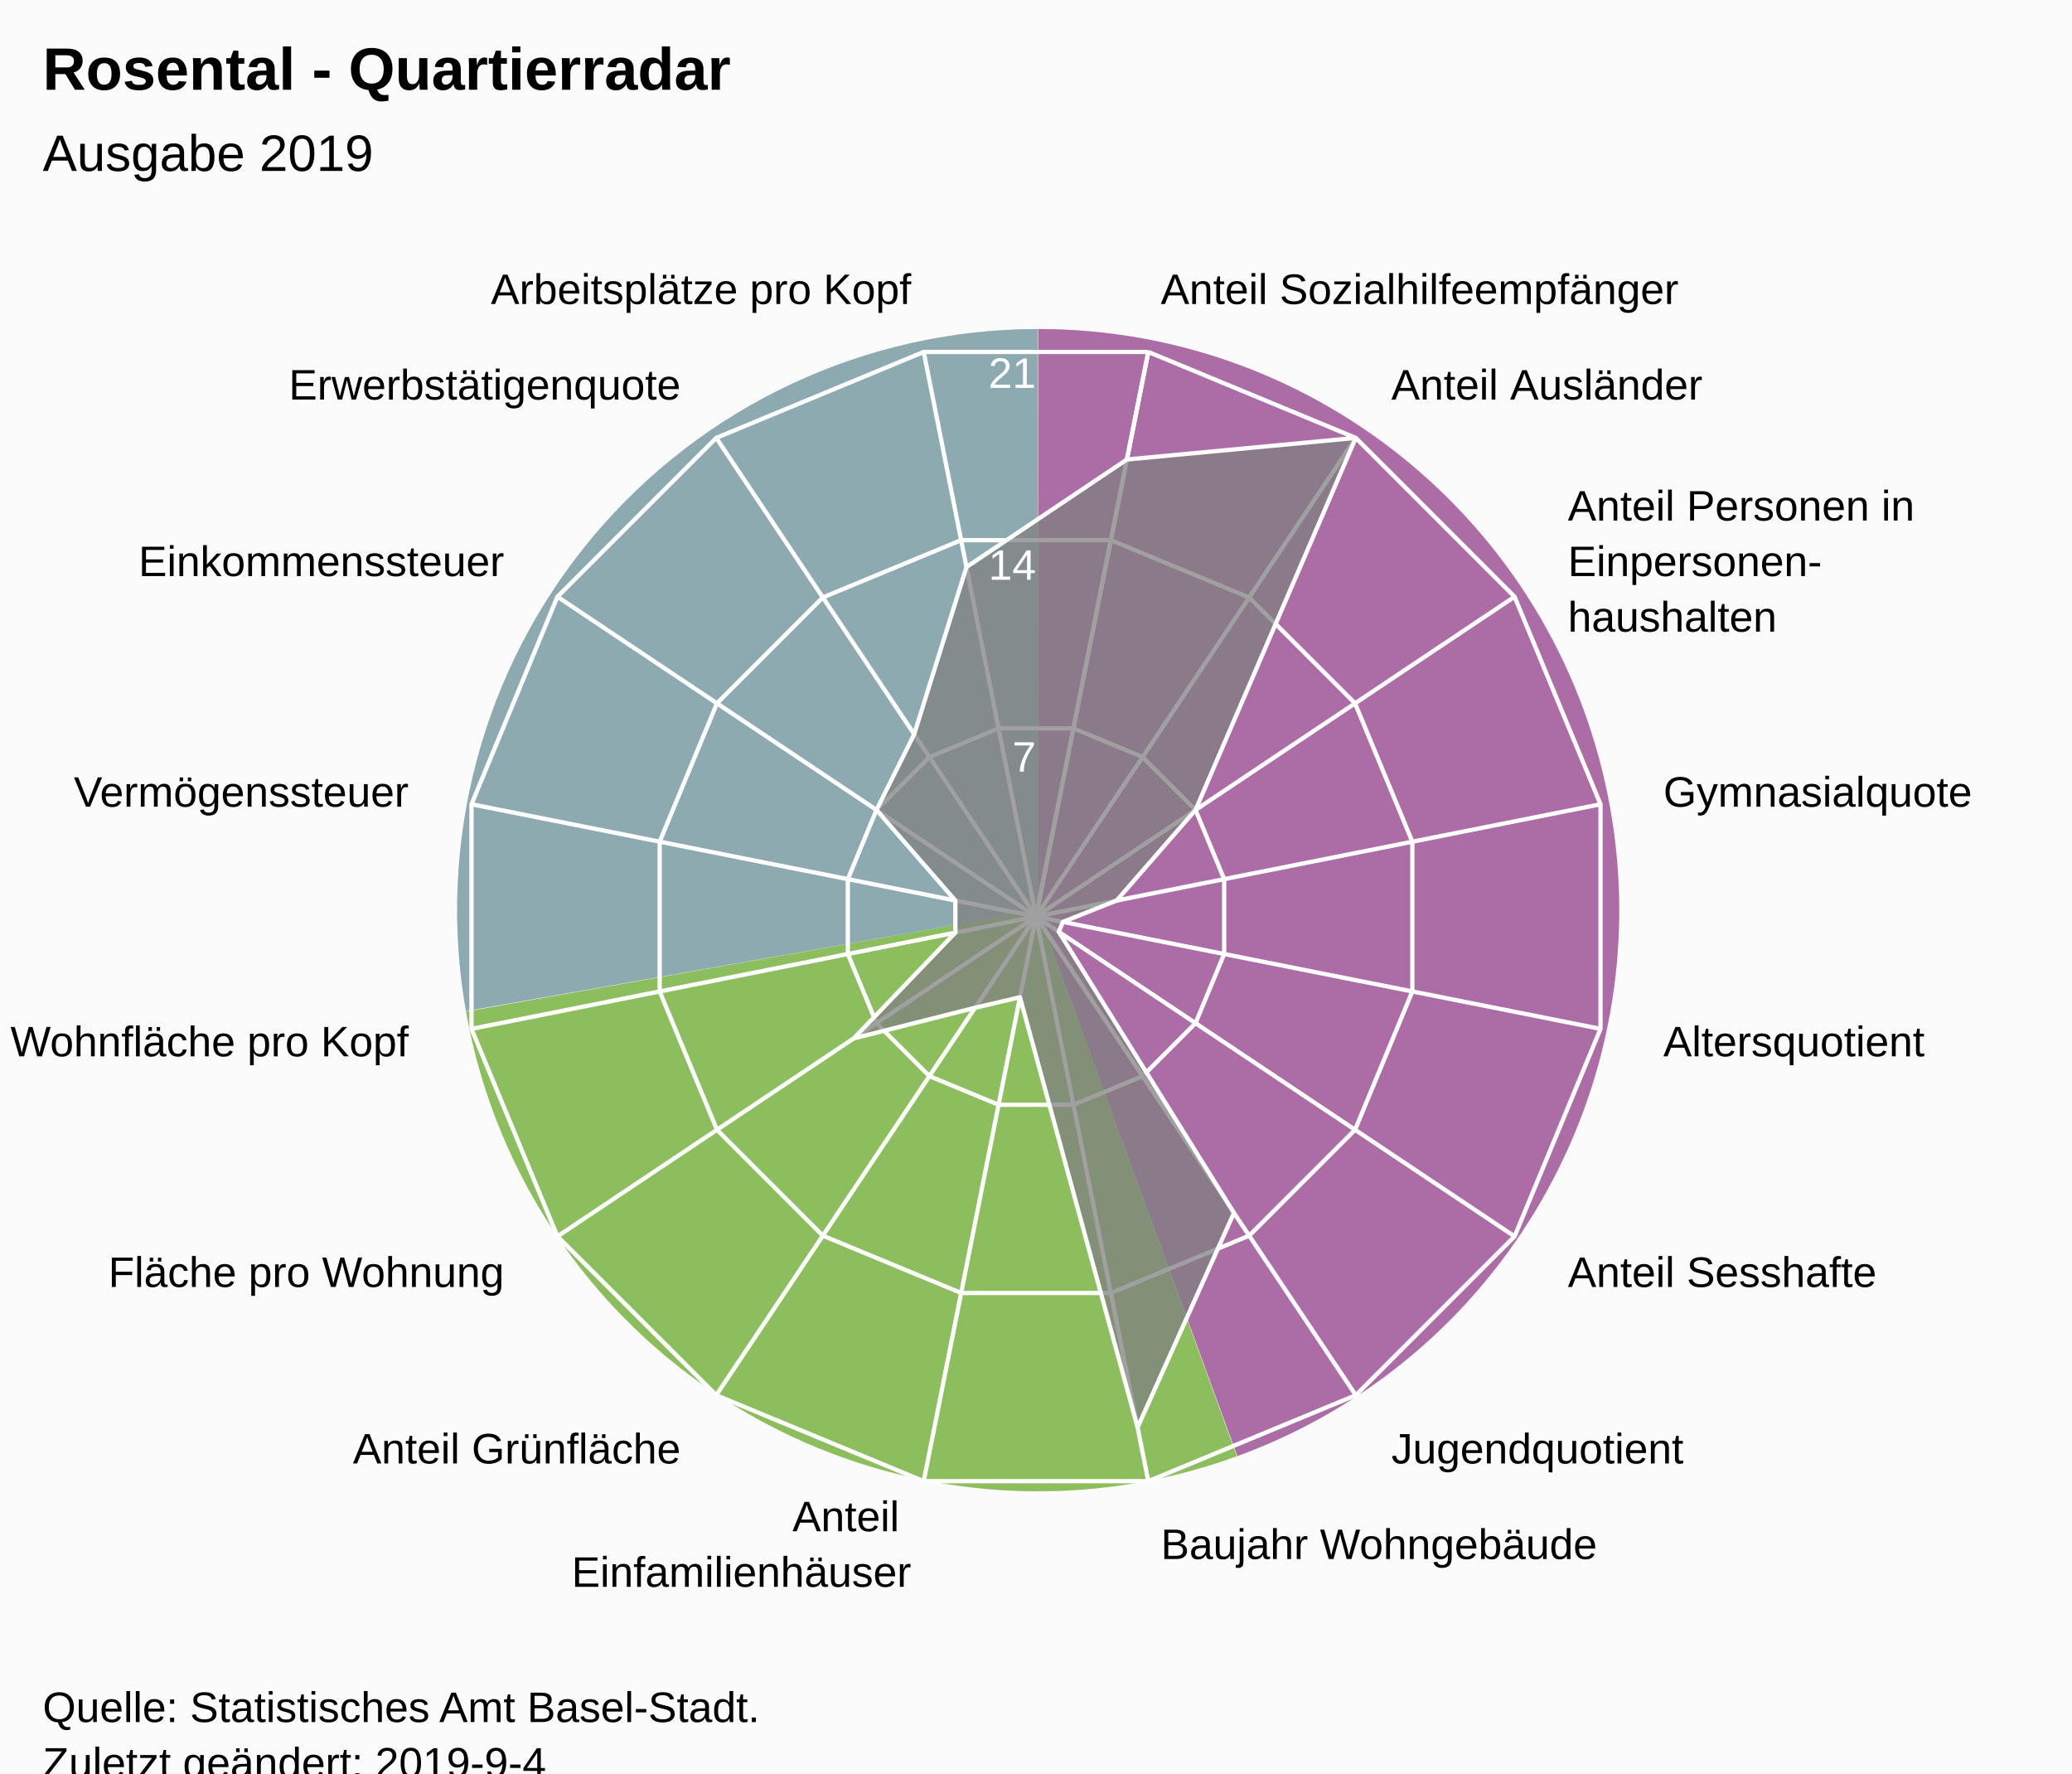
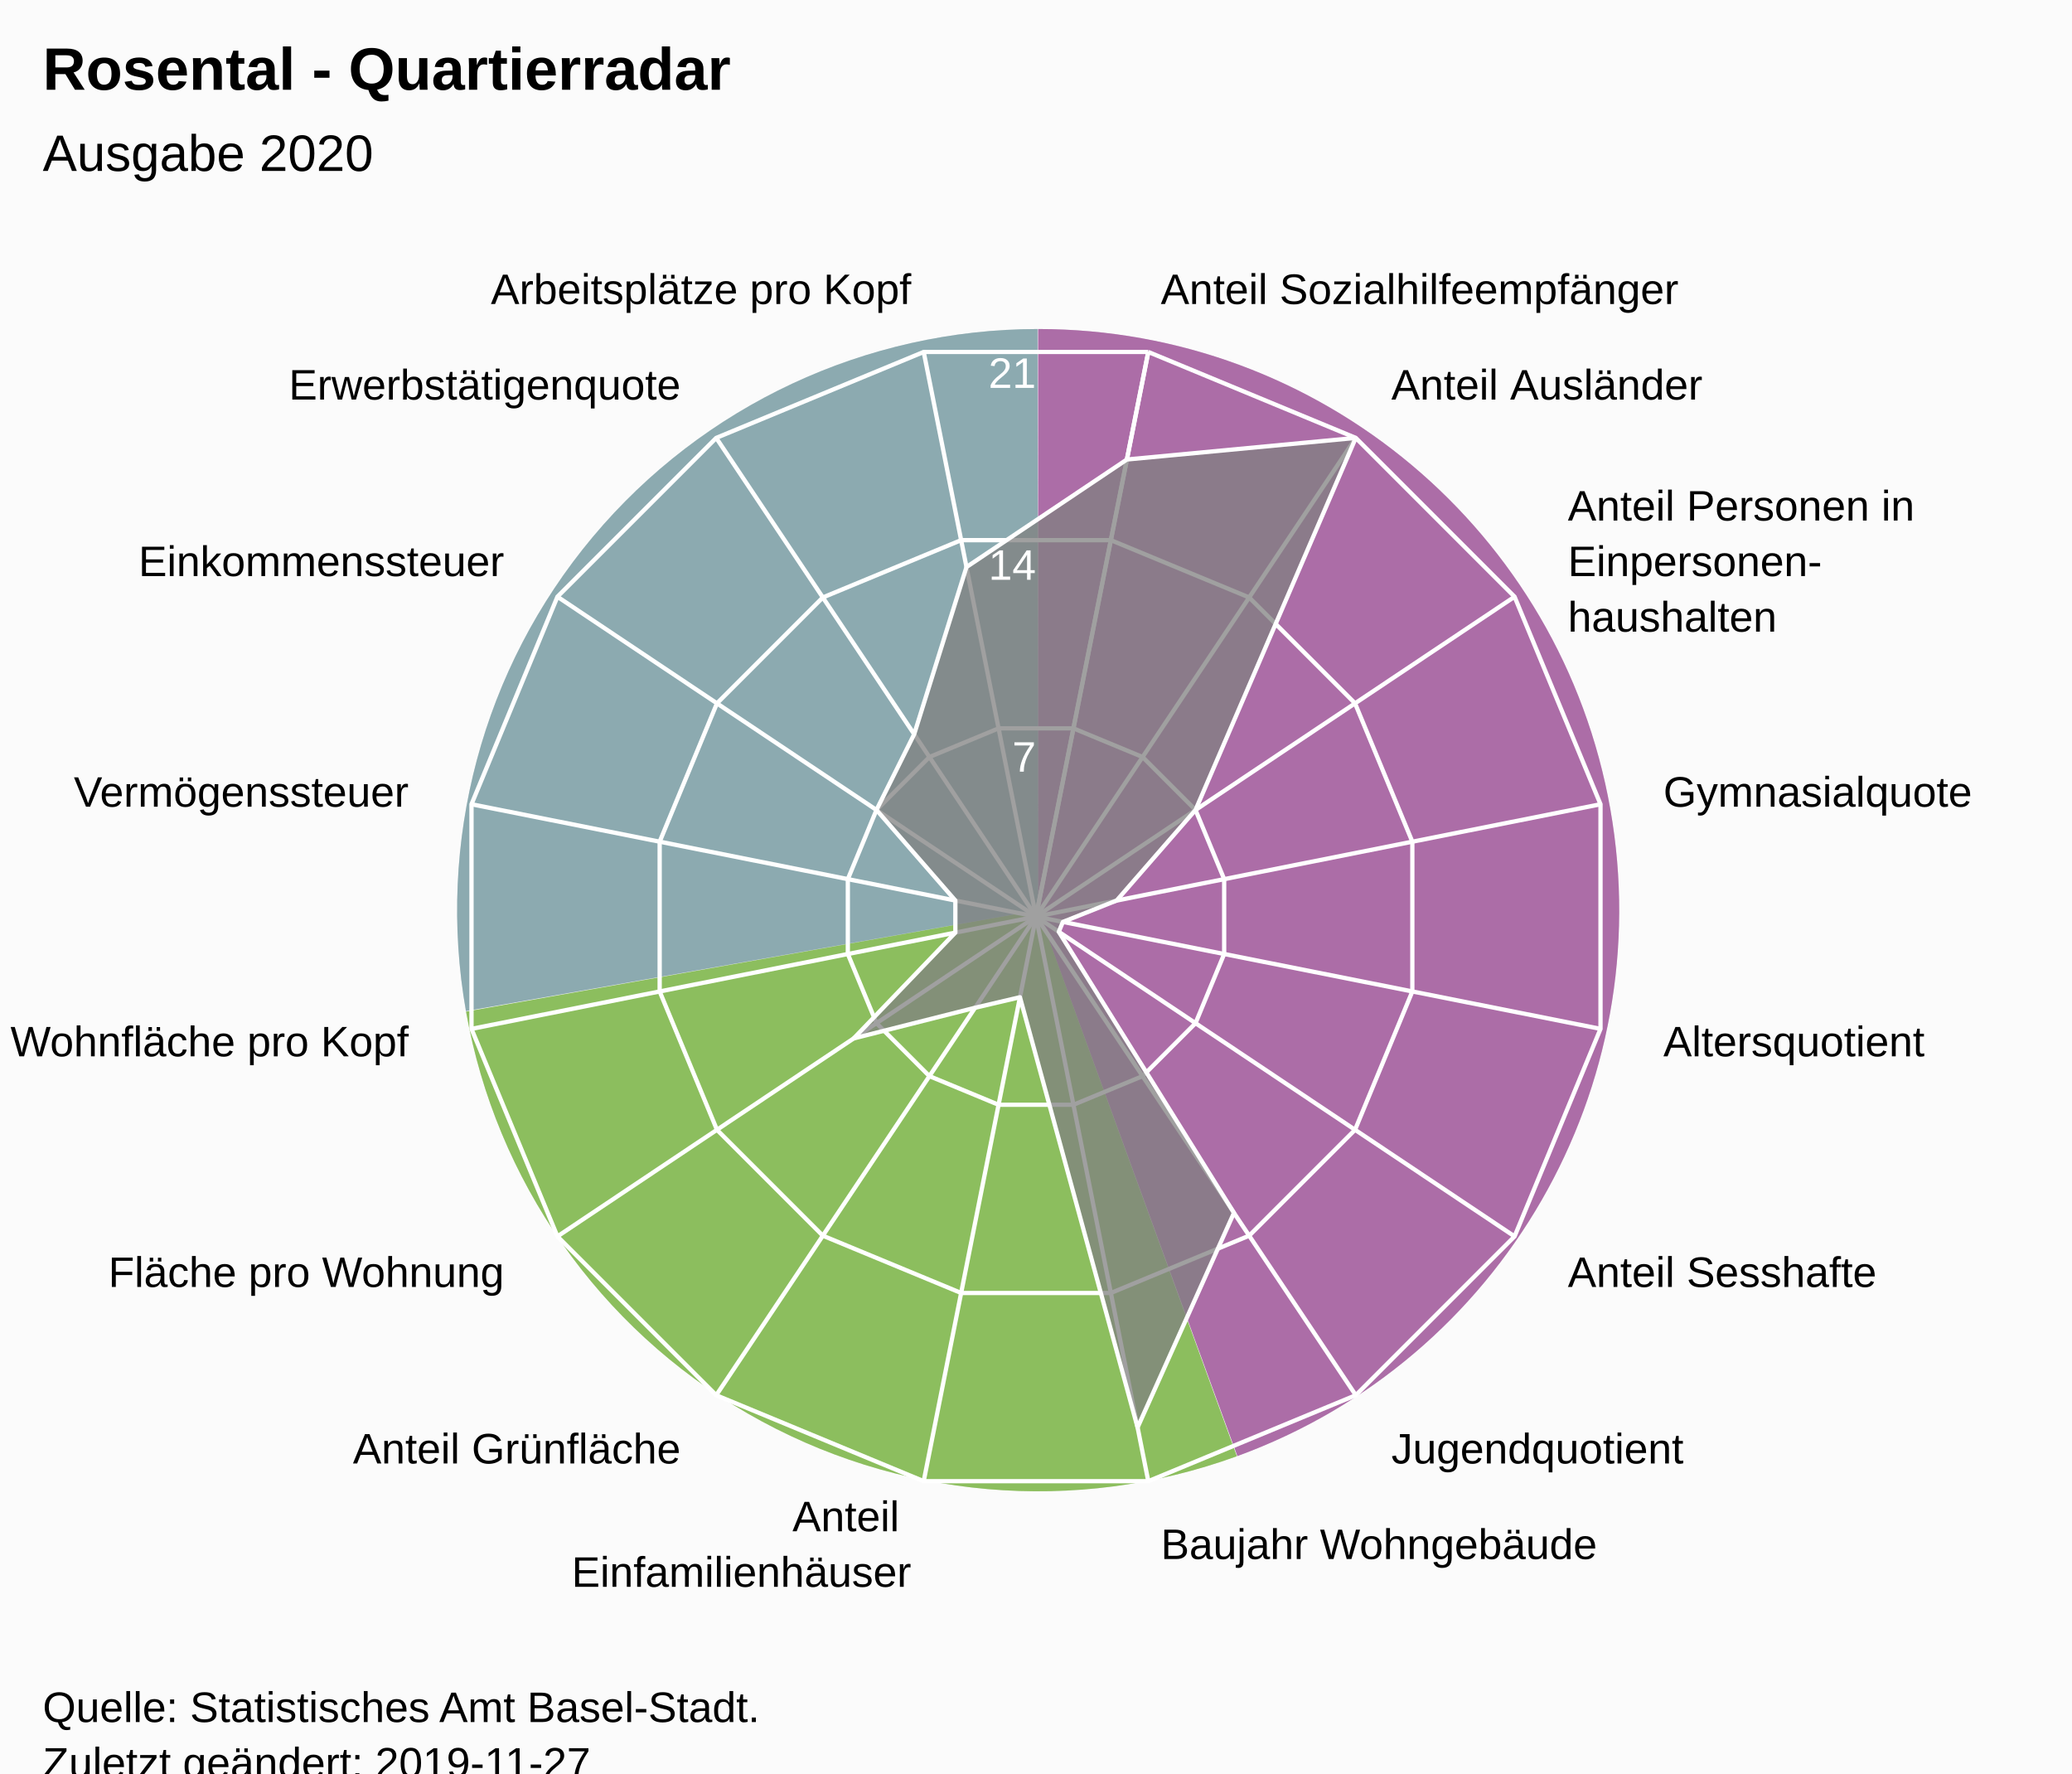
<svg xmlns="http://www.w3.org/2000/svg" version="1.1" class="highcharts-root" style="font-family:Arial;font-size:12px;" viewBox="0 0 485 415">
  <defs>
-     <clipPath id="highcharts-smcacdt-7">
+     <clipPath id="highcharts-76lq2v1-7">
      <rect x="0" y="0" width="465" height="317" fill="none" />
    </clipPath>
-     <clipPath id="highcharts-smcacdt-9">
+     <clipPath id="highcharts-76lq2v1-9">
      <circle cx="232.5" cy="158.5" r="134.725" />
    </clipPath>
  </defs>
  <rect fill="#fbfbfb" class="highcharts-background" x="0" y="0" width="485" height="428" rx="0" ry="0" />
  <rect fill="none" class="highcharts-plot-background" x="10" y="56" width="465" height="317" />
  <path fill="#923F8D" d="M 243 77 A 136 136 0 0 1 289.643 340.752 L 243 213 A 0 0 0 0 0 243 213 Z" fill-opacity="0.5" />
  <path fill="#68AB2B" d="M 289.515 340.798 A 136 136 0 0 1 109.09 236.75 L 243 213 A 0 0 0 0 0 243 213 Z" fill-opacity="0.5" />
  <path fill="#689199" d="M 109.066 236.616 A 136 136 0 0 1 242.864 77 L 243 213 A 0 0 0 0 0 243 213 Z" fill-opacity="0.5" />
  <path fill="#923F8D" d="M 243 77 A 136 136 0 0 1 289.643 340.752 L 243 213 A 0 0 0 0 0 243 213 Z" fill-opacity="0.5" />
  <path fill="#68AB2B" d="M 289.515 340.798 A 136 136 0 0 1 109.09 236.75 L 243 213 A 0 0 0 0 0 243 213 Z" fill-opacity="0.5" />
  <path fill="#689199" d="M 109.066 236.616 A 136 136 0 0 1 242.864 77 L 243 213 A 0 0 0 0 0 243 213 Z" fill-opacity="0.5" />
  <g class="highcharts-pane-group" data-z-index="0" />
  <g class="highcharts-grid highcharts-xaxis-grid " data-z-index="1">
    <path fill="none" stroke="white" stroke-width="1" data-z-index="1" class="highcharts-grid-line" d="M 242.5 214.5 L 268.784 82.364" opacity="1" />
    <path fill="none" stroke="white" stroke-width="1" data-z-index="1" class="highcharts-grid-line" d="M 242.5 214.5 L 317.349 102.48" opacity="1" />
    <path fill="none" stroke="white" stroke-width="1" data-z-index="1" class="highcharts-grid-line" d="M 242.5 214.5 L 354.52 139.651" opacity="1" />
    <path fill="none" stroke="white" stroke-width="1" data-z-index="1" class="highcharts-grid-line" d="M 242.5 214.5 L 374.636 188.216" opacity="1" />
    <path fill="none" stroke="white" stroke-width="1" data-z-index="1" class="highcharts-grid-line" d="M 242.5 214.5 L 374.636 240.784" opacity="1" />
    <path fill="none" stroke="white" stroke-width="1" data-z-index="1" class="highcharts-grid-line" d="M 242.5 214.5 L 354.52 289.349" opacity="1" />
    <path fill="none" stroke="white" stroke-width="1" data-z-index="1" class="highcharts-grid-line" d="M 242.5 214.5 L 317.349 326.52" opacity="1" />
    <path fill="none" stroke="white" stroke-width="1" data-z-index="1" class="highcharts-grid-line" d="M 242.5 214.5 L 268.784 346.636" opacity="1" />
    <path fill="none" stroke="white" stroke-width="1" data-z-index="1" class="highcharts-grid-line" d="M 242.5 214.5 L 216.216 346.636" opacity="1" />
    <path fill="none" stroke="white" stroke-width="1" data-z-index="1" class="highcharts-grid-line" d="M 242.5 214.5 L 167.651 326.52" opacity="1" />
    <path fill="none" stroke="white" stroke-width="1" data-z-index="1" class="highcharts-grid-line" d="M 242.5 214.5 L 130.48 289.349" opacity="1" />
    <path fill="none" stroke="white" stroke-width="1" data-z-index="1" class="highcharts-grid-line" d="M 242.5 214.5 L 110.364 240.784" opacity="1" />
    <path fill="none" stroke="white" stroke-width="1" data-z-index="1" class="highcharts-grid-line" d="M 242.5 214.5 L 110.364 188.216" opacity="1" />
    <path fill="none" stroke="white" stroke-width="1" data-z-index="1" class="highcharts-grid-line" d="M 242.5 214.5 L 130.48 139.651" opacity="1" />
    <path fill="none" stroke="white" stroke-width="1" data-z-index="1" class="highcharts-grid-line" d="M 242.5 214.5 L 167.651 102.48" opacity="1" />
    <path fill="none" stroke="white" stroke-width="1" data-z-index="1" class="highcharts-grid-line" d="M 242.5 214.5 L 216.216 82.364" opacity="1" />
    <path fill="none" stroke="white" stroke-width="1" data-z-index="1" class="highcharts-grid-line" d="M 242.5 214.5 L 268.784 82.364" opacity="1" />
  </g>
  <g class="highcharts-grid highcharts-yaxis-grid " data-z-index="1">
    <path fill="none" stroke="white" stroke-width="1" data-z-index="1" class="highcharts-grid-line" d="M 242.5 214.5 L 242.5 214.5 L 242.5 214.5 L 242.5 214.5 L 242.5 214.5 L 242.5 214.5 L 242.5 214.5 L 242.5 214.5 L 242.5 214.5 L 242.5 214.5 L 242.5 214.5 L 242.5 214.5 L 242.5 214.5 L 242.5 214.5 L 242.5 214.5 L 242.5 214.5 L 242.5 214.5 L 242.5 214.5" opacity="1" />
    <path fill="none" stroke="white" stroke-width="1" data-z-index="1" class="highcharts-grid-line" d="M 251.261 170.455 L 251.261 170.455 L 233.739 170.455 L 217.55 177.16 L 205.16 189.55 L 198.455 205.739 L 198.455 223.261 L 205.16 239.45 L 217.55 251.84 L 233.739 258.545 L 251.261 258.545 L 267.45 251.84 L 279.84 239.45 L 286.545 223.261 L 286.545 205.739 L 279.84 189.55 L 267.45 177.16 L 251.261 170.455" opacity="1" />
    <path fill="none" stroke="white" stroke-width="1" data-z-index="1" class="highcharts-grid-line" d="M 260.022 126.409 L 260.022 126.409 L 224.978 126.409 L 192.601 139.82 L 167.82 164.601 L 154.409 196.978 L 154.409 232.022 L 167.82 264.399 L 192.601 289.18 L 224.978 302.591 L 260.022 302.591 L 292.399 289.18 L 317.18 264.399 L 330.591 232.022 L 330.591 196.978 L 317.18 164.601 L 292.399 139.82 L 260.022 126.409" opacity="1" />
    <path fill="none" stroke="white" stroke-width="1" data-z-index="1" class="highcharts-grid-line" d="M 268.784 82.364 L 268.784 82.364 L 216.216 82.364 L 167.651 102.48 L 130.48 139.651 L 110.364 188.216 L 110.364 240.784 L 130.48 289.349 L 167.651 326.52 L 216.216 346.636 L 268.784 346.636 L 317.349 326.52 L 354.52 289.349 L 374.636 240.784 L 374.636 188.216 L 354.52 139.651 L 317.349 102.48 L 268.784 82.364" opacity="1" />
  </g>
  <rect fill="none" class="highcharts-plot-border" data-z-index="1" x="10" y="56" width="465" height="317" />
  <g class="highcharts-axis highcharts-xaxis " data-z-index="2">
    <path fill="none" class="highcharts-axis-line" data-z-index="7" d="M 242.5 79.775 A 134.725 134.725 0 1 1 242.365 79.775 M 242.5 214.5 A 0 0 0 1 0 242.5 214.5 " />
  </g>
  <g class="highcharts-axis highcharts-yaxis " data-z-index="2">
    <path fill="none" class="highcharts-axis-line" data-z-index="7" d="M 242.5 214.5 L 242.5 79.775" />
  </g>
  <g class="highcharts-series-group" data-z-index="3">
-     <g data-z-index="0.1" class="highcharts-series highcharts-series-0 highcharts-area-series " transform="translate(10,56) scale(1 1)" clip-path="url(#highcharts-smcacdt-9)">
+     <g data-z-index="0.1" class="highcharts-series highcharts-series-0 highcharts-area-series " transform="translate(10,56) scale(1 1)" clip-path="url(#highcharts-76lq2v1-9)">
      <path fill="rgb(128,128,128)" fill-opacity="0.75" d="M 253.777 51.533 L 307.349 46.48 L 269.84 133.55 L 251.377 154.745 L 238.792 159.752 L 237.834 162.064 L 278.835 227.846 L 256.28 278.052 L 228.745 177.377 L 218.243 179.837 L 189.826 187.014 L 213.623 162.255 L 213.623 154.745 L 195.16 133.55 L 203.986 115.826 L 216.229 76.701 L 253.777 51.533 L 232.5 158.5 L 232.5 158.5 L 232.5 158.5 L 232.5 158.5 L 232.5 158.5 L 232.5 158.5 L 232.5 158.5 L 232.5 158.5 L 232.5 158.5 L 232.5 158.5 L 232.5 158.5 L 232.5 158.5 L 232.5 158.5 L 232.5 158.5 L 232.5 158.5 L 232.5 158.5 L 232.5 158.5" class="highcharts-area" data-z-index="0" />
      <path fill="none" d="M 253.777 51.533 L 307.349 46.48 L 269.84 133.55 L 251.377 154.745 L 238.792 159.752 L 237.834 162.064 L 278.835 227.846 L 256.28 278.052 L 228.745 177.377 L 218.243 179.837 L 189.826 187.014 L 213.623 162.255 L 213.623 154.745 L 195.16 133.55 L 203.986 115.826 L 216.229 76.701 L 253.777 51.533" class="highcharts-graph" data-z-index="1" stroke="white" stroke-width="1" stroke-linejoin="round" stroke-linecap="round" />
    </g>
    <g data-z-index="0.1" class="highcharts-markers highcharts-series-0 highcharts-area-series " transform="translate(10,56) scale(1 1)" clip-path="none" />
  </g>
  <text x="10" text-anchor="start" class="highcharts-title" data-z-index="4" style="color:#000000;font-size:14px;font-weight:bold;font-family:Arial;fill:#000000;" y="21">
    <tspan>Rosental - Quartierradar</tspan>
  </text>
  <text x="10" text-anchor="start" class="highcharts-subtitle" data-z-index="4" style="color:#000000;font-size:12px;font-weight:normal;font-family:Arial;fill:#000000;" y="40">
-     <tspan>Ausgabe 2019</tspan>
+     <tspan>Ausgabe 2020</tspan>
  </text>
  <g class="highcharts-axis-labels highcharts-xaxis-labels " data-z-index="7">
    <text x="271.71" style="color:#000000;cursor:default;font-size:10px;fill:#000000;" transform="translate(0,0)" text-anchor="start" y="71.152" opacity="1">
      <tspan>Anteil Sozialhilfeempfänger</tspan>
    </text>
    <text x="325.683" style="color:#000000;cursor:default;font-size:10px;fill:#000000;" transform="translate(0,0)" text-anchor="start" y="93.508" opacity="1">
      <tspan>Anteil Ausländer</tspan>
    </text>
    <text x="366.992" style="color:#000000;cursor:default;font-size:10px;fill:#000000;" transform="translate(0,0)" text-anchor="start" y="121.817" opacity="1">
      <tspan>Anteil Personen in</tspan>
      <tspan dy="13" x="366.992">Einpersonen-</tspan>
      <tspan dy="13" x="366.992">haushalten</tspan>
    </text>
    <text x="389.348" style="color:#000000;cursor:default;font-size:10px;fill:#000000;" transform="translate(0,0)" text-anchor="start" y="188.79" opacity="1">
      <tspan>Gymnasialquote</tspan>
    </text>
    <text x="389.348" style="color:#000000;cursor:default;font-size:10px;fill:#000000;" transform="translate(0,0)" text-anchor="start" y="247.21" opacity="1">
      <tspan>Altersquotient</tspan>
    </text>
    <text x="366.992" style="color:#000000;cursor:default;font-size:10px;fill:#000000;" transform="translate(0,0)" text-anchor="start" y="301.183" opacity="1">
      <tspan>Anteil Sesshafte</tspan>
    </text>
    <text x="325.683" style="color:#000000;cursor:default;font-size:10px;fill:#000000;" transform="translate(0,0)" text-anchor="start" y="342.492" opacity="1">
      <tspan>Jugendquotient</tspan>
    </text>
    <text x="271.71" style="color:#000000;cursor:default;font-size:10px;fill:#000000;" transform="translate(0,0)" text-anchor="start" y="364.848" opacity="1">
      <tspan>Baujahr Wohngebäude</tspan>
    </text>
    <text x="213.29" style="color:#000000;cursor:default;font-size:10px;fill:#000000;" transform="translate(0,0)" text-anchor="end" y="358.348" opacity="1">
      <tspan>Anteil</tspan>
      <tspan dy="13" x="213.29">Einfamilienhäuser</tspan>
    </text>
    <text x="159.317" style="color:#000000;cursor:default;font-size:10px;fill:#000000;" transform="translate(0,0)" text-anchor="end" y="342.492" opacity="1">
      <tspan>Anteil Grünfläche</tspan>
    </text>
    <text x="118.008" style="color:#000000;cursor:default;font-size:10px;fill:#000000;" transform="translate(0,0)" text-anchor="end" y="301.183" opacity="1">
      <tspan>Fläche pro Wohnung</tspan>
    </text>
    <text x="95.652" style="color:#000000;cursor:default;font-size:10px;fill:#000000;" transform="translate(0,0)" text-anchor="end" y="247.21" opacity="1">
      <tspan>Wohnfläche pro Kopf</tspan>
    </text>
    <text x="95.652" style="color:#000000;cursor:default;font-size:10px;fill:#000000;" transform="translate(0,0)" text-anchor="end" y="188.79" opacity="1">
      <tspan>Vermögenssteuer</tspan>
    </text>
    <text x="118.008" style="color:#000000;cursor:default;font-size:10px;fill:#000000;" transform="translate(0,0)" text-anchor="end" y="134.817" opacity="1">
      <tspan>Einkommenssteuer</tspan>
    </text>
    <text x="159.317" style="color:#000000;cursor:default;font-size:10px;fill:#000000;" transform="translate(0,0)" text-anchor="end" y="93.508" opacity="1">
      <tspan>Erwerbstätigenquote</tspan>
    </text>
    <text x="213.29" style="color:#000000;cursor:default;font-size:10px;fill:#000000;" transform="translate(0,0)" text-anchor="end" y="71.152" opacity="1">
      <tspan>Arbeitsplätze pro Kopf</tspan>
    </text>
    <text x="0" style="color:#000000;cursor:default;font-size:10px;fill:#000000;" transform="translate(0,0)" text-anchor="middle" y="-9999">16</text>
  </g>
  <g class="highcharts-axis-labels highcharts-yaxis-labels " data-z-index="7">
    <text x="0" style="color:white;cursor:default;font-size:10px;fill:white;" text-anchor="end" transform="translate(0,0)" y="-9999">0</text>
    <text x="242.5" style="color:white;cursor:default;font-size:10px;fill:white;" text-anchor="end" transform="translate(0,0)" y="180.592" opacity="1">7</text>
    <text x="242.5" style="color:white;cursor:default;font-size:10px;fill:white;" text-anchor="end" transform="translate(0,0)" y="135.683" opacity="1">14</text>
    <text x="242.5" style="color:white;cursor:default;font-size:10px;fill:white;" text-anchor="end" transform="translate(0,0)" y="90.775" opacity="1">21</text>
  </g>
  <text x="10" class="highcharts-credits" text-anchor="start" data-z-index="8" style="cursor:default;color:#000000;font-size:10px;fill:#000000;" y="403">
    <tspan>Quelle: Statistisches Amt Basel-Stadt.</tspan>
-     <tspan x="10" dy="13">Zuletzt geändert: 2019-9-4</tspan>
+     <tspan x="10" dy="13">Zuletzt geändert: 2019-11-27</tspan>
  </text>
</svg>
